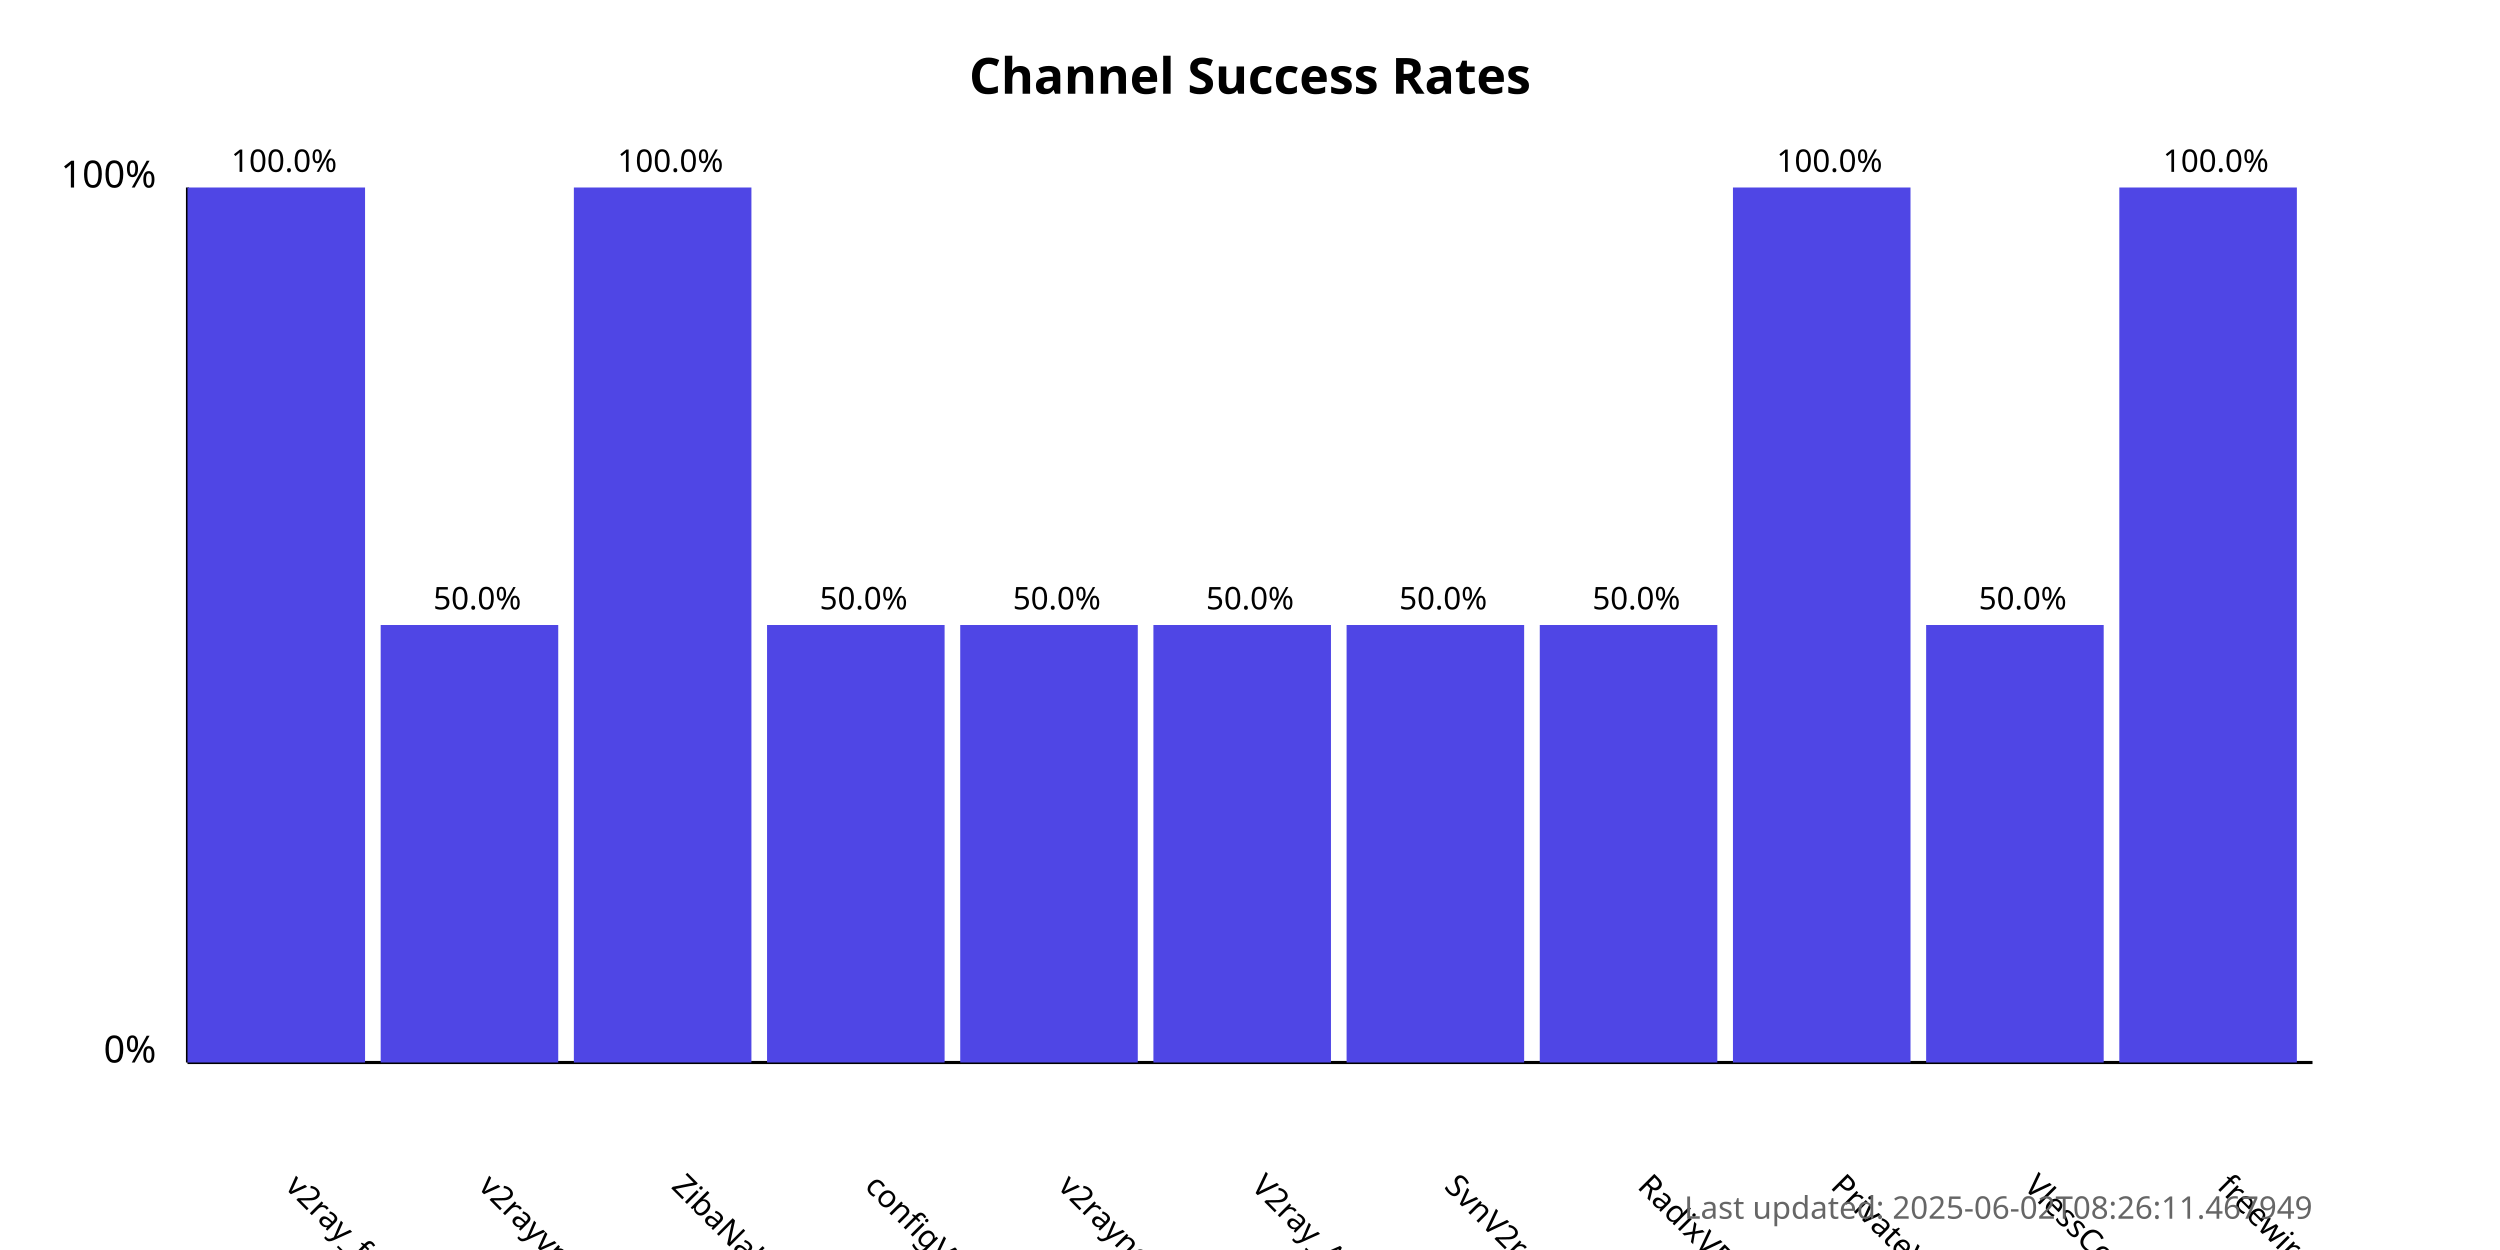
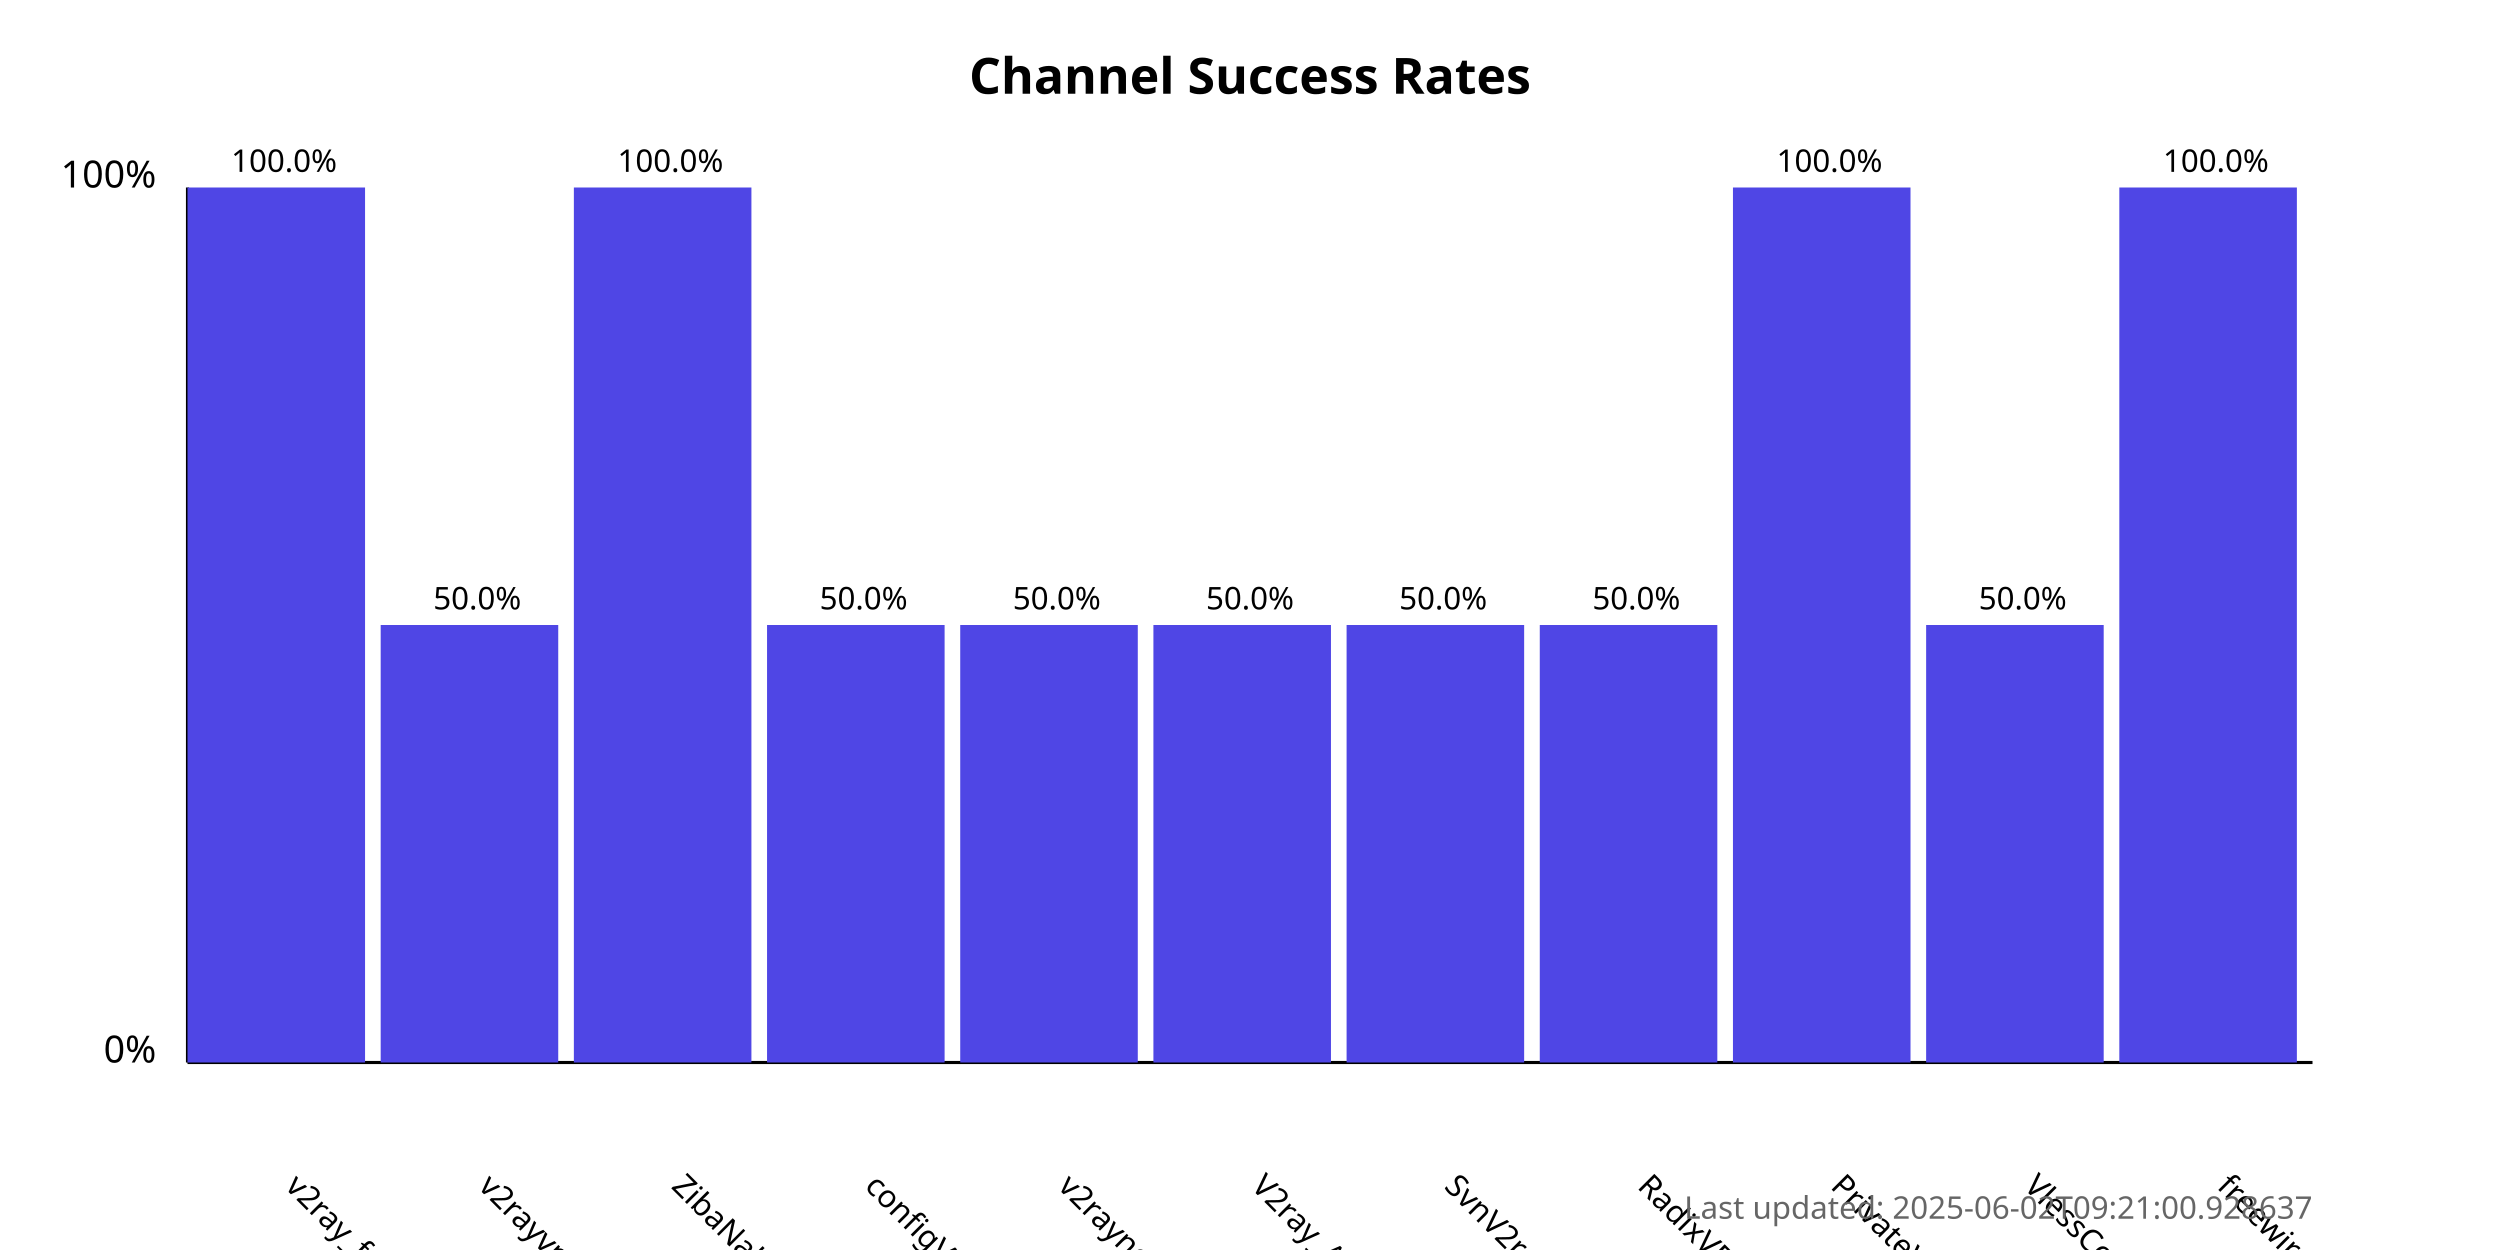
<svg xmlns="http://www.w3.org/2000/svg" width="800" height="400">
  <style>
            .chart-title { font: bold 16px sans-serif; }
            .axis-label { font: 12px sans-serif; }
            .tick-label { font: 10px sans-serif; }
            .bar { fill: #4f46e5; }
            .bar:hover { fill: #6366f1; }
            .timestamp { font: 10px sans-serif; fill: #666; }
        </style>
  <text x="400.0" y="30" text-anchor="middle" class="chart-title">
            Channel Success Rates
        </text>
  <line x1="60" y1="340" x2="60" y2="60" stroke="black" stroke-width="1" />
  <line x1="60" y1="340" x2="740" y2="340" stroke="black" stroke-width="1" />
  <text x="50" y="340" text-anchor="end" class="axis-label">0%</text>
  <text x="50" y="60" text-anchor="end" class="axis-label">100%</text>
  <g>
    <rect x="60" y="60.0" width="56.818" height="280.0" class="bar" />
    <text x="90.909" y="380" transform="rotate(45, 90.90909, 380)" text-anchor="start" class="tick-label">
                v2ray_free_conf
            </text>
    <text x="90.909" y="55.0" text-anchor="middle" class="tick-label">
                100.0%
            </text>
  </g>
  <g>
    <rect x="121.818" y="200.0" width="56.818" height="140.0" class="bar" />
    <text x="152.727" y="380" transform="rotate(45, 152.7273, 380)" text-anchor="start" class="tick-label">
                v2rayvpno
            </text>
    <text x="152.727" y="195.0" text-anchor="middle" class="tick-label">
                50.0%
            </text>
  </g>
  <g>
    <rect x="183.636" y="60.0" width="56.818" height="280.0" class="bar" />
    <text x="214.545" y="380" transform="rotate(45, 214.5455, 380)" text-anchor="start" class="tick-label">
                ZibaNabz
            </text>
    <text x="214.545" y="55.0" text-anchor="middle" class="tick-label">
                100.0%
            </text>
  </g>
  <g>
    <rect x="245.455" y="200.0" width="56.818" height="140.0" class="bar" />
    <text x="276.364" y="380" transform="rotate(45, 276.3636, 380)" text-anchor="start" class="tick-label">
                configV2rayForFree
            </text>
    <text x="276.364" y="195.0" text-anchor="middle" class="tick-label">
                50.0%
            </text>
  </g>
  <g>
    <rect x="307.273" y="200.0" width="56.818" height="140.0" class="bar" />
    <text x="338.182" y="380" transform="rotate(45, 338.1818, 380)" text-anchor="start" class="tick-label">
                v2rayngvpn
            </text>
    <text x="338.182" y="195.0" text-anchor="middle" class="tick-label">
                50.0%
            </text>
  </g>
  <g>
    <rect x="369.091" y="200.0" width="56.818" height="140.0" class="bar" />
    <text x="400.0" y="380" transform="rotate(45, 400.0, 380)" text-anchor="start" class="tick-label">
                V2ray_Alpha
            </text>
    <text x="400.0" y="195.0" text-anchor="middle" class="tick-label">
                50.0%
            </text>
  </g>
  <g>
    <rect x="430.909" y="200.0" width="56.818" height="140.0" class="bar" />
    <text x="461.818" y="380" transform="rotate(45, 461.8182, 380)" text-anchor="start" class="tick-label">
                SvnV2ray
            </text>
    <text x="461.818" y="195.0" text-anchor="middle" class="tick-label">
                50.0%
            </text>
  </g>
  <g>
    <rect x="492.727" y="200.0" width="56.818" height="140.0" class="bar" />
    <text x="523.636" y="380" transform="rotate(45, 523.6364, 380)" text-anchor="start" class="tick-label">
                RadixVPN
            </text>
    <text x="523.636" y="195.0" text-anchor="middle" class="tick-label">
                50.0%
            </text>
  </g>
  <g>
    <rect x="554.545" y="60.0" width="56.818" height="280.0" class="bar" />
    <text x="585.455" y="380" transform="rotate(45, 585.4545, 380)" text-anchor="start" class="tick-label">
                PrivateVPNs
            </text>
    <text x="585.455" y="55.0" text-anchor="middle" class="tick-label">
                100.0%
            </text>
  </g>
  <g>
    <rect x="616.364" y="200.0" width="56.818" height="140.0" class="bar" />
    <text x="647.273" y="380" transform="rotate(45, 647.2727, 380)" text-anchor="start" class="tick-label">
                VlessConfig
            </text>
    <text x="647.273" y="195.0" text-anchor="middle" class="tick-label">
                50.0%
            </text>
  </g>
  <g>
    <rect x="678.182" y="60.0" width="56.818" height="280.0" class="bar" />
    <text x="709.091" y="380" transform="rotate(45, 709.0909, 380)" text-anchor="start" class="tick-label">
                freewireguard
            </text>
    <text x="709.091" y="55.0" text-anchor="middle" class="tick-label">
                100.0%
            </text>
  </g>
  <text x="740" y="390" text-anchor="end" class="timestamp">
-             Last updated: 2025-06-02T08:26:11.467949
+             Last updated: 2025-06-02T09:21:00.928637
        </text>
</svg>
